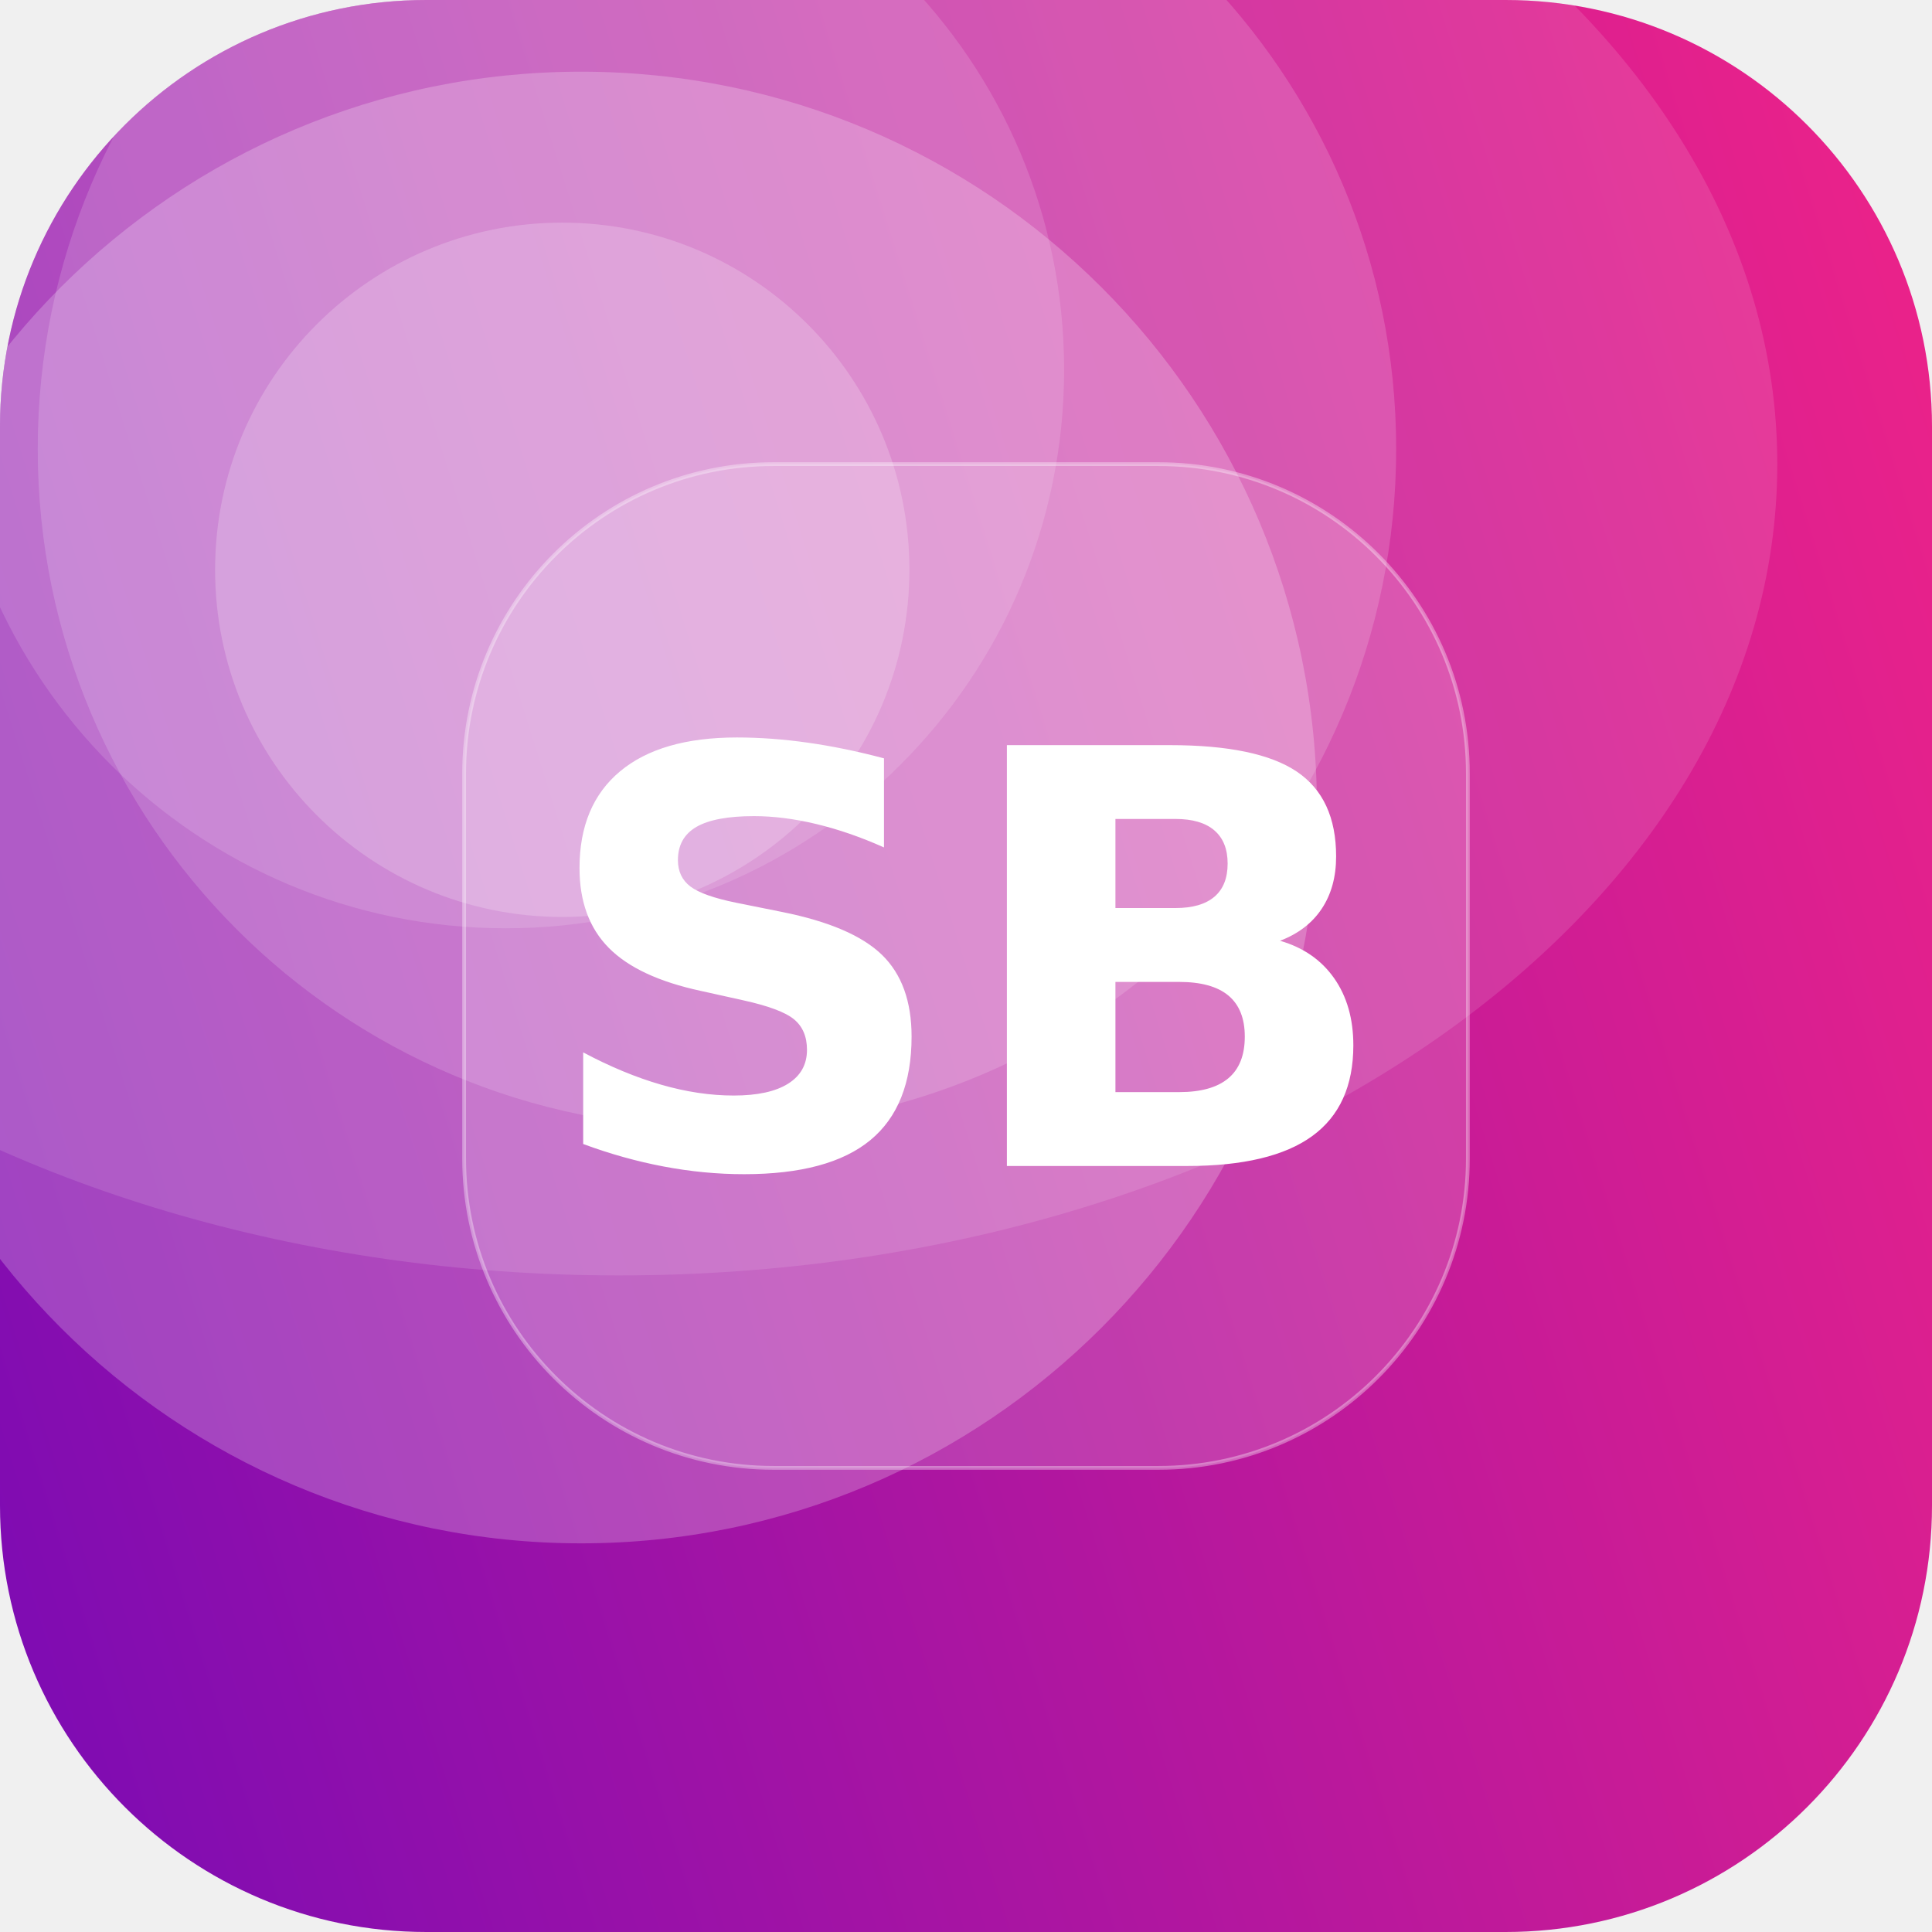
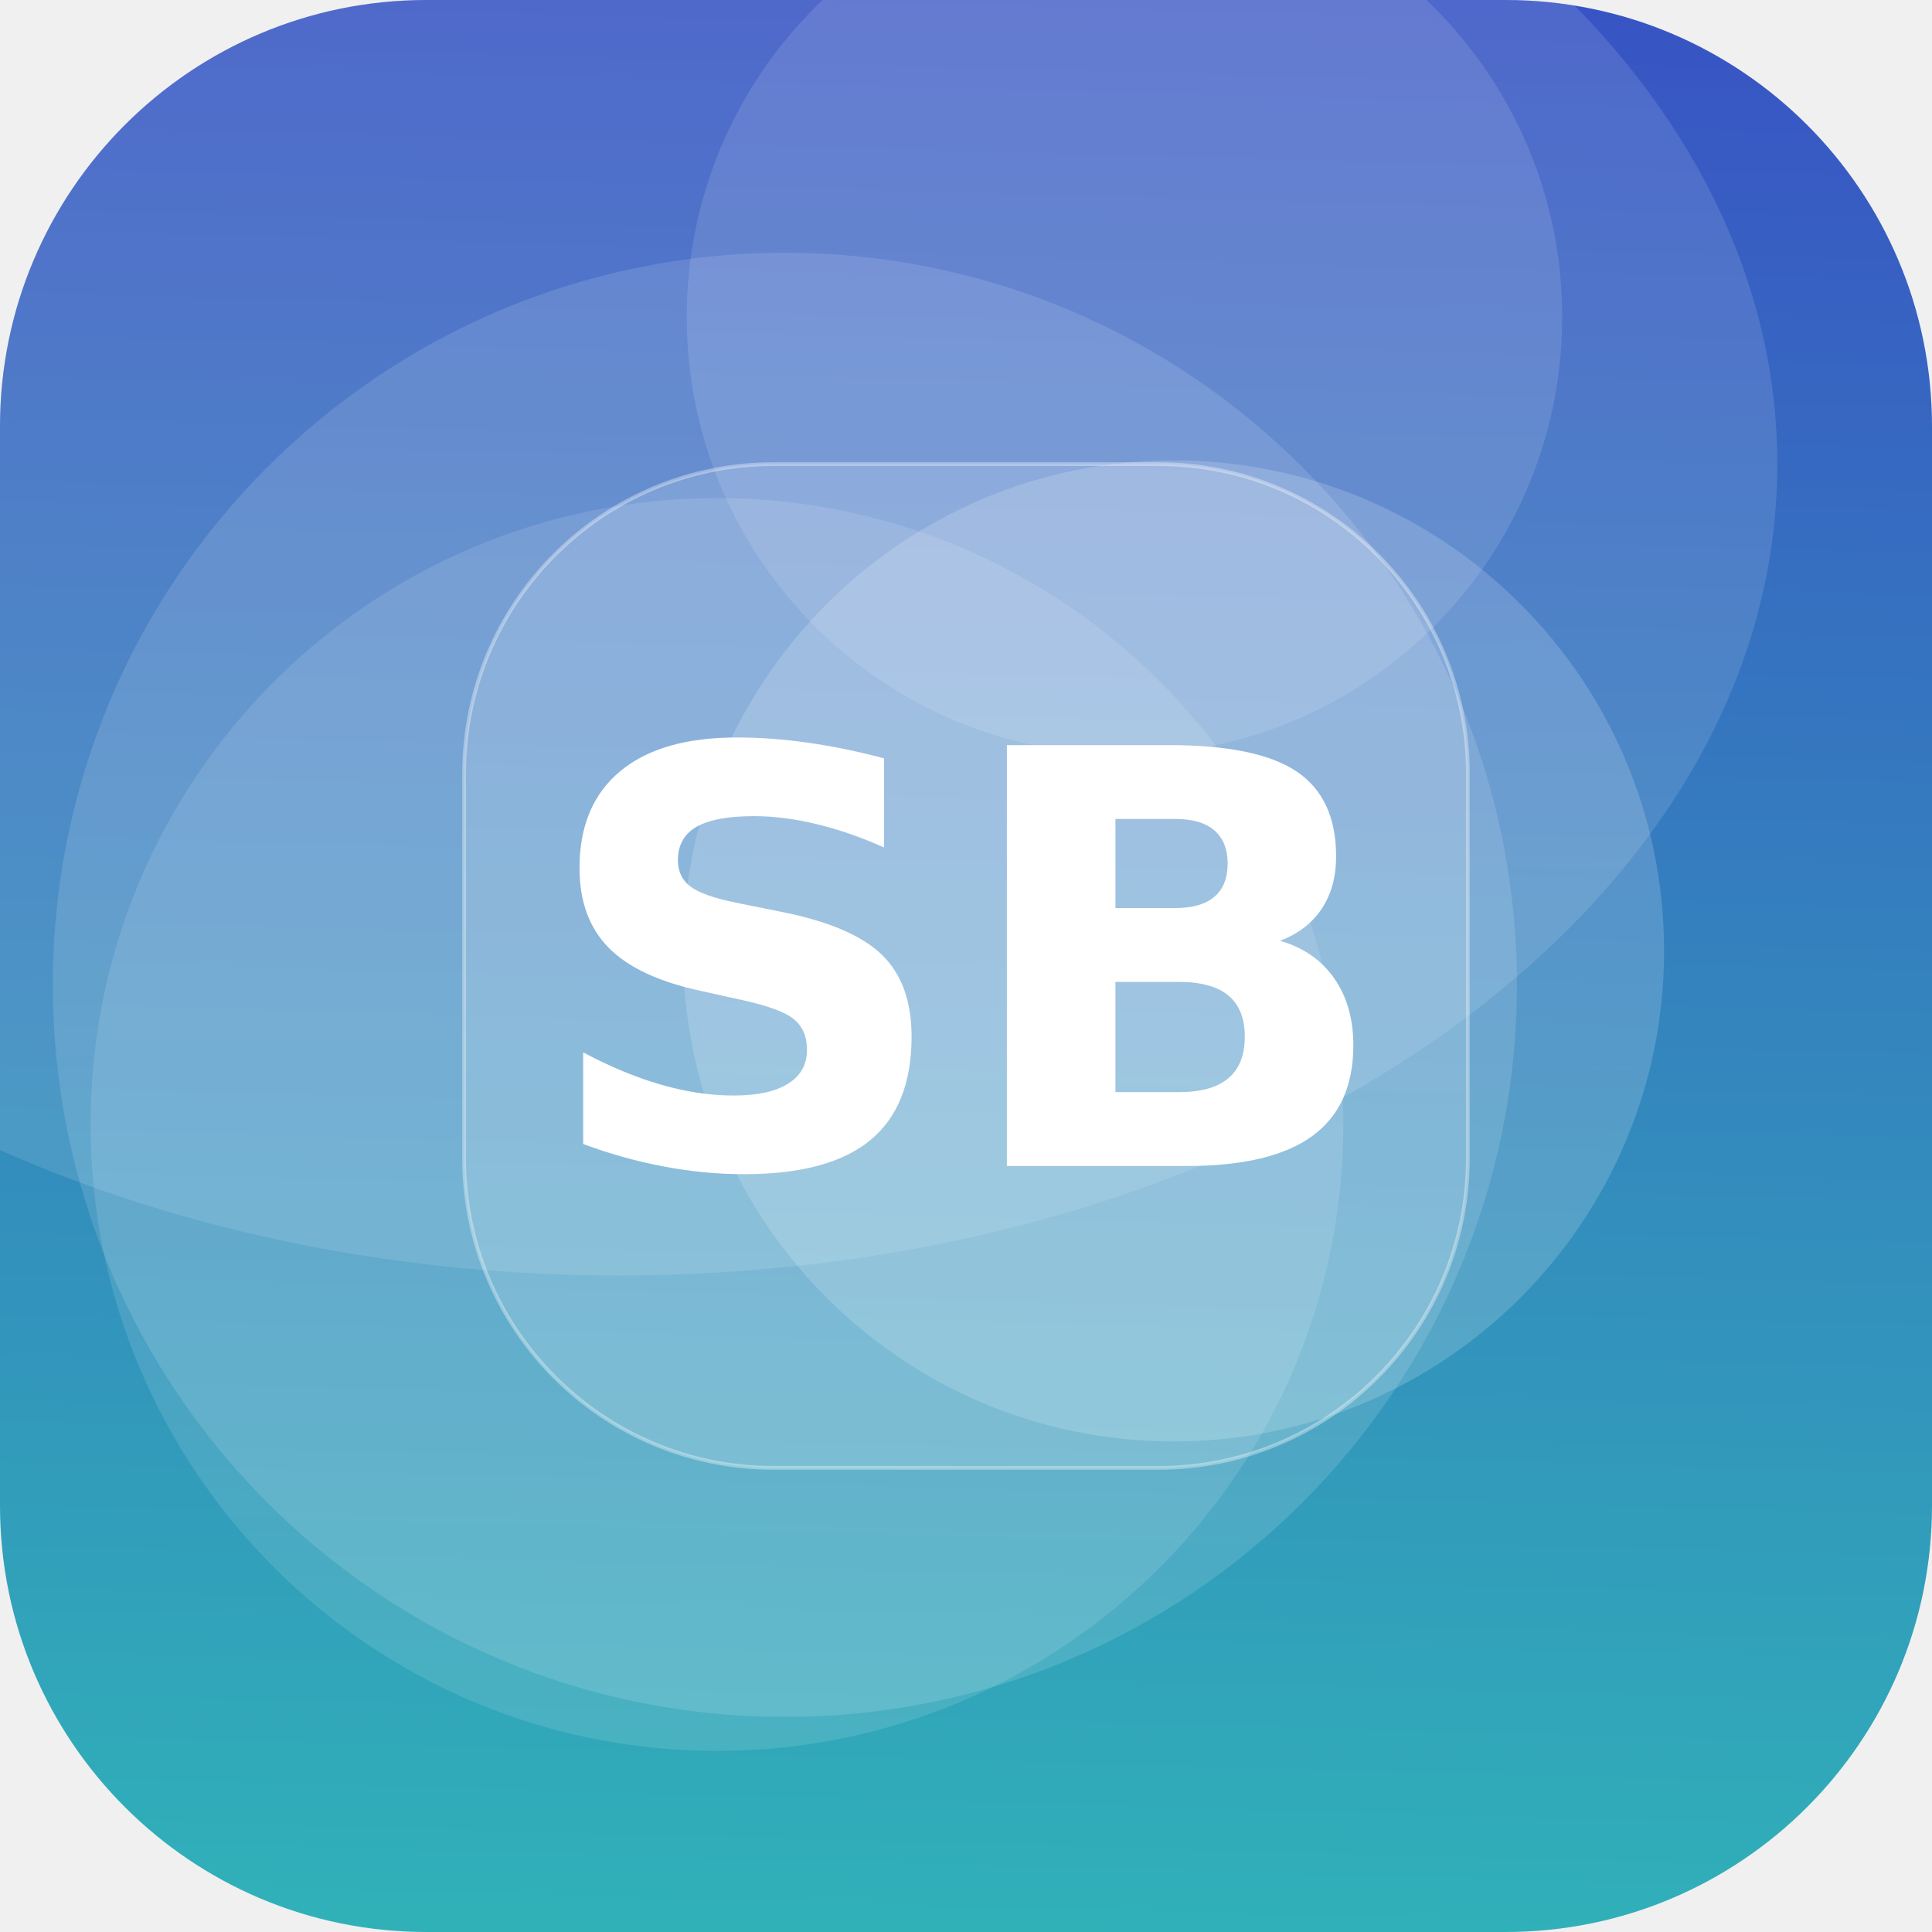
<svg xmlns="http://www.w3.org/2000/svg" width="512" height="512" viewBox="0 0 512 512">
  <defs>
-     <linearGradient id="g" x1="0" y1="0" x2="1" y2="1" gradientTransform="rotate(118 0.5 0.5)">
-       <stop offset="0" stop-color="#F72585" />
-       <stop offset="1" stop-color="#7209B7" />
+     <linearGradient id="g" x1="0" y1="0" x2="1" y2="1" gradientTransform="rotate(227 0.5 0.5)">
+       <stop offset="0" stop-color="#2EC4B6" />
+       <stop offset="1" stop-color="#3A41C6" />
    </linearGradient>
    <clipPath id="c">
      <rect width="512" height="512" rx="113" />
    </clipPath>
  </defs>
  <g clip-path="url(#c)">
    <rect width="512" height="512" fill="url(#g)" />
-     <circle cx="190" cy="119" r="180" fill="#FFFFFF" fill-opacity="0.16" />
-     <circle cx="149" cy="151" r="92" fill="#FFFFFF" fill-opacity="0.20" />
-     <circle cx="154" cy="214" r="195" fill="#FFFFFF" fill-opacity="0.23" />
-     <circle cx="134" cy="98" r="148" fill="#FFFFFF" fill-opacity="0.14" />
+     <circle cx="311" cy="252" r="130" fill="#FFFFFF" fill-opacity="0.17" />
+     <circle cx="208" cy="261" r="194" fill="#FFFFFF" fill-opacity="0.13" />
+     <circle cx="190" cy="298" r="166" fill="#FFFFFF" fill-opacity="0.12" />
+     <circle cx="298" cy="84" r="116" fill="#FFFFFF" fill-opacity="0.12" />
    <ellipse cx="164" cy="123" rx="307" ry="215" fill="#FFFFFF" fill-opacity="0.12" />
    <rect x="123" y="123" width="266" height="266" rx="82" fill="#FFFFFF" fill-opacity="0.16" stroke="#FFFFFF" stroke-opacity="0.35" />
    <text x="50%" y="50%" dy="53" text-anchor="middle" font-family="DejaVu Sans, Helvetica, Arial, sans-serif" font-weight="bold" font-size="153" fill="#FFFFFF">SB</text>
  </g>
</svg>
